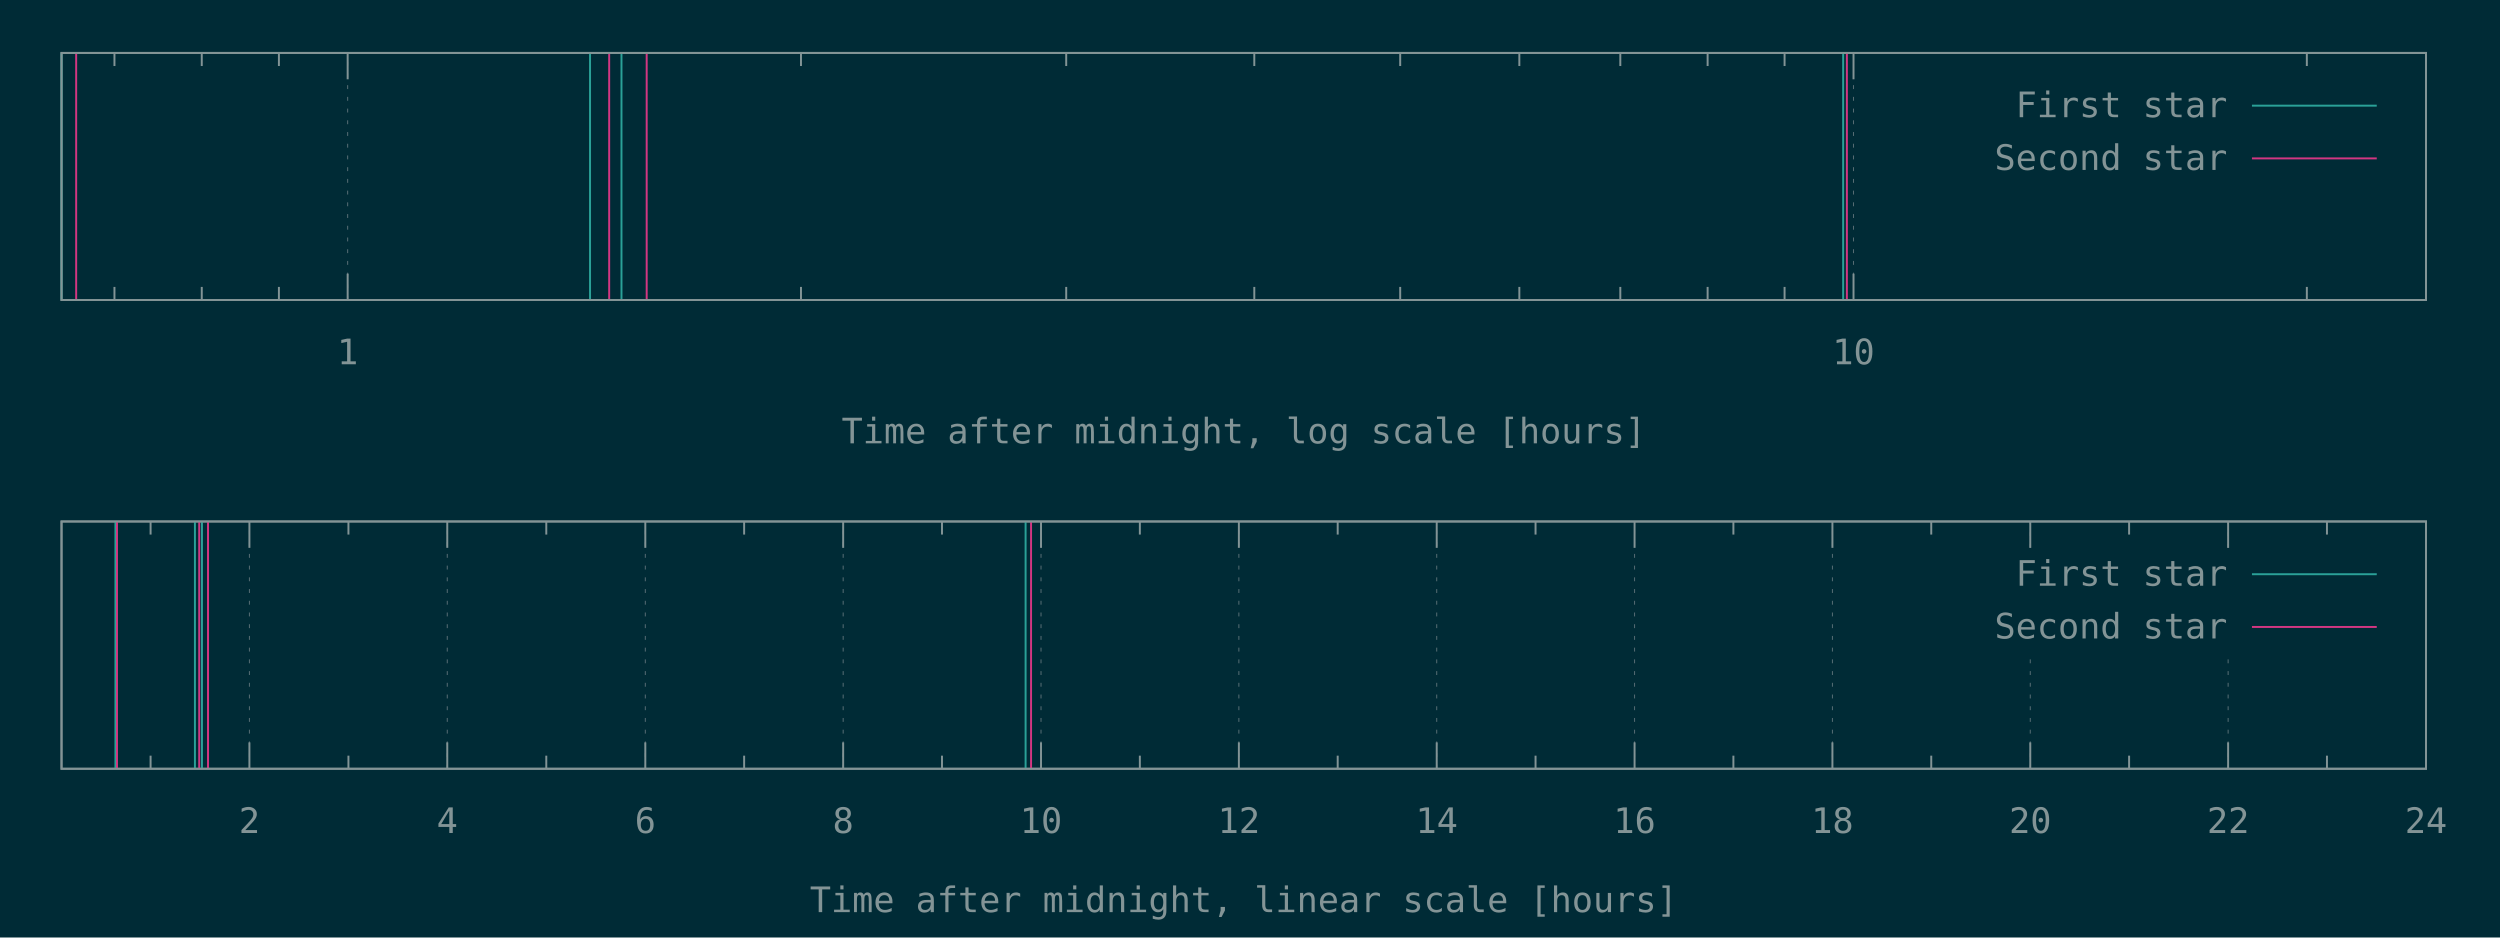
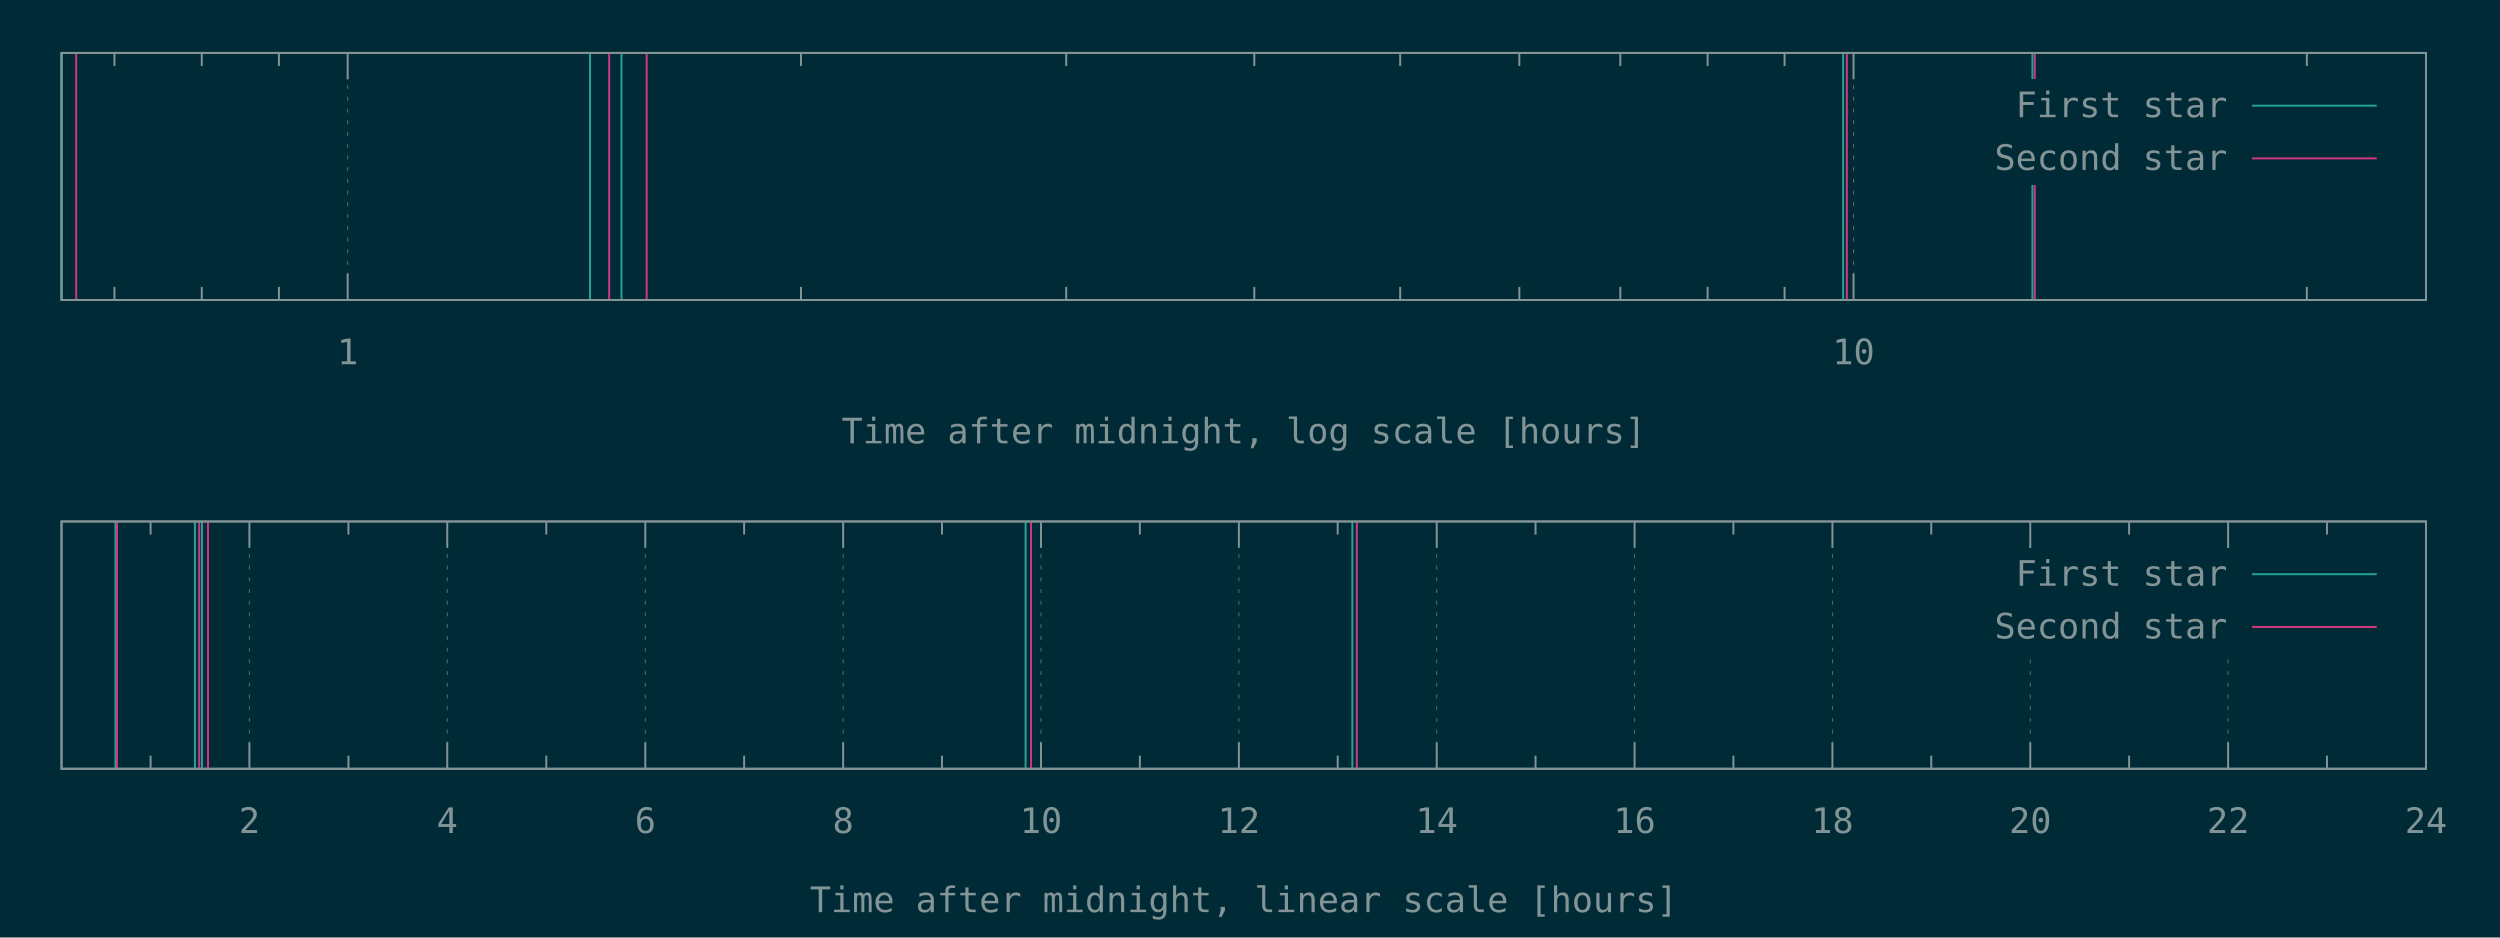
<svg xmlns="http://www.w3.org/2000/svg" xmlns:xlink="http://www.w3.org/1999/xlink" width="1280" height="480" viewBox="0 0 1280 480">
  <g id="gnuplot_canvas">
    <rect x="0" y="0" width="1280" height="480" fill="#002b36" />
    <defs>
      <circle id="gpDot" r="0.5" stroke-width="0.5" />
      <path id="gpPt0" stroke-width="0.148" stroke="currentColor" d="M-1,0 h2 M0,-1 v2" />
      <path id="gpPt1" stroke-width="0.148" stroke="currentColor" d="M-1,-1 L1,1 M1,-1 L-1,1" />
      <path id="gpPt2" stroke-width="0.148" stroke="currentColor" d="M-1,0 L1,0 M0,-1 L0,1 M-1,-1 L1,1 M-1,1 L1,-1" />
      <rect id="gpPt3" stroke-width="0.148" stroke="currentColor" x="-1" y="-1" width="2" height="2" />
      <rect id="gpPt4" stroke-width="0.148" stroke="currentColor" fill="currentColor" x="-1" y="-1" width="2" height="2" />
      <circle id="gpPt5" stroke-width="0.148" stroke="currentColor" cx="0" cy="0" r="1" />
      <use xlink:href="#gpPt5" id="gpPt6" fill="currentColor" stroke="none" />
      <path id="gpPt7" stroke-width="0.148" stroke="currentColor" d="M0,-1.33 L-1.33,0.67 L1.33,0.67 z" />
      <use xlink:href="#gpPt7" id="gpPt8" fill="currentColor" stroke="none" />
      <use xlink:href="#gpPt7" id="gpPt9" stroke="currentColor" transform="rotate(180)" />
      <use xlink:href="#gpPt9" id="gpPt10" fill="currentColor" stroke="none" />
      <use xlink:href="#gpPt3" id="gpPt11" stroke="currentColor" transform="rotate(45)" />
      <use xlink:href="#gpPt11" id="gpPt12" fill="currentColor" stroke="none" />
      <path id="gpPt13" stroke-width="0.148" stroke="currentColor" d="M0,1.330 L1.265,0.411 L0.782,-1.067 L-0.782,-1.076 L-1.265,0.411 z" />
      <use xlink:href="#gpPt13" id="gpPt14" fill="currentColor" stroke="none" />
      <filter id="textbox" filterUnits="objectBoundingBox" x="0" y="0" height="1" width="1">
        <feFlood flood-color="#002B36" flood-opacity="1" result="bgnd" />
        <feComposite in="SourceGraphic" in2="bgnd" operator="atop" />
      </filter>
      <filter id="greybox" filterUnits="objectBoundingBox" x="0" y="0" height="1" width="1">
        <feFlood flood-color="lightgrey" flood-opacity="1" result="grey" />
        <feComposite in="SourceGraphic" in2="grey" operator="atop" />
      </filter>
    </defs>
    <g fill="none" color="#002B36" stroke="currentColor" stroke-width="1.00" stroke-linecap="butt" stroke-linejoin="miter">
</g>
    <g fill="none" color="black" stroke="currentColor" stroke-width="1.00" stroke-linecap="butt" stroke-linejoin="miter">
      <path stroke="rgb(131, 148, 150)" d="M58.6,153.6 L58.6,146.9 M58.6,27.1 L58.6,33.8 M103.3,153.6 L103.3,146.9 M103.3,27.1 L103.3,33.8   M142.8,153.6 L142.8,146.9 M142.8,27.1 L142.8,33.8  " />
    </g>
    <g fill="none" color="black" stroke="rgb(131, 148, 150)" stroke-width="0.50" stroke-linecap="butt" stroke-linejoin="miter">
</g>
    <g fill="none" color="gray" stroke="currentColor" stroke-width="0.50" stroke-linecap="butt" stroke-linejoin="miter">
      <path stroke="rgb( 88, 110, 117)" stroke-dasharray="2,4" class="gridline" d="M178.0,153.6 L178.0,27.1  " />
    </g>
    <g fill="none" color="gray" stroke="rgb( 88, 110, 117)" stroke-width="1.00" stroke-linecap="butt" stroke-linejoin="miter">
</g>
    <g fill="none" color="black" stroke="currentColor" stroke-width="1.00" stroke-linecap="butt" stroke-linejoin="miter">
      <path stroke="rgb(131, 148, 150)" d="M178.0,153.6 L178.0,140.1 M178.0,27.1 L178.0,40.6  " />
      <g transform="translate(178.0,186.5)" stroke="none" fill="rgb(131,148,150)" font-family="Inconsolata" font-size="18.00" text-anchor="middle">
        <text>
          <tspan font-family="Inconsolata"> 1</tspan>
        </text>
      </g>
    </g>
    <g fill="none" color="black" stroke="currentColor" stroke-width="1.00" stroke-linecap="butt" stroke-linejoin="miter">
      <path stroke="rgb(131, 148, 150)" d="M410.1,153.6 L410.1,146.9 M410.1,27.1 L410.1,33.8 M545.9,153.6 L545.9,146.9 M545.9,27.1 L545.9,33.8   M642.2,153.6 L642.2,146.9 M642.2,27.1 L642.2,33.8 M716.9,153.6 L716.9,146.9 M716.9,27.1 L716.9,33.8   M777.9,153.6 L777.9,146.9 M777.9,27.1 L777.9,33.8 M829.6,153.6 L829.6,146.9 M829.6,27.1 L829.6,33.8   M874.3,153.6 L874.3,146.9 M874.3,27.1 L874.3,33.8 M913.7,153.6 L913.7,146.9 M913.7,27.1 L913.7,33.8    " />
    </g>
    <g fill="none" color="black" stroke="rgb(131, 148, 150)" stroke-width="0.50" stroke-linecap="butt" stroke-linejoin="miter">
</g>
    <g fill="none" color="gray" stroke="currentColor" stroke-width="0.50" stroke-linecap="butt" stroke-linejoin="miter">
      <path stroke="rgb( 88, 110, 117)" stroke-dasharray="2,4" class="gridline" d="M949.0,153.6 L949.0,27.1  " />
    </g>
    <g fill="none" color="gray" stroke="rgb( 88, 110, 117)" stroke-width="1.00" stroke-linecap="butt" stroke-linejoin="miter">
</g>
    <g fill="none" color="black" stroke="currentColor" stroke-width="1.00" stroke-linecap="butt" stroke-linejoin="miter">
      <path stroke="rgb(131, 148, 150)" d="M949.0,153.6 L949.0,140.1 M949.0,27.1 L949.0,40.6  " />
      <g transform="translate(949.0,186.5)" stroke="none" fill="rgb(131,148,150)" font-family="Inconsolata" font-size="18.00" text-anchor="middle">
        <text>
          <tspan font-family="Inconsolata"> 10</tspan>
        </text>
      </g>
    </g>
    <g fill="none" color="black" stroke="currentColor" stroke-width="1.00" stroke-linecap="butt" stroke-linejoin="miter">
      <path stroke="rgb(131, 148, 150)" d="M1181.1,153.6 L1181.1,146.9 M1181.1,27.1 L1181.1,33.8  " />
    </g>
    <g fill="none" color="black" stroke="currentColor" stroke-width="1.00" stroke-linecap="butt" stroke-linejoin="miter">
      <path stroke="rgb(131, 148, 150)" d="M31.5,27.1 L31.5,153.6 L1242.1,153.6 L1242.1,27.1 L31.5,27.1 Z  " />
    </g>
    <g fill="none" color="black" stroke="currentColor" stroke-width="1.00" stroke-linecap="butt" stroke-linejoin="miter">
      <g transform="translate(636.8,227.0)" stroke="none" fill="rgb(131,148,150)" font-family="Inconsolata" font-size="18.00" text-anchor="middle">
        <text>
          <tspan font-family="Inconsolata">Time after midnight, log scale [hours]</tspan>
        </text>
      </g>
    </g>
    <g fill="none" color="black" stroke="currentColor" stroke-width="1.00" stroke-linecap="butt" stroke-linejoin="miter">
</g>
    <g id="gnuplot_plot_1a">
      <g fill="none" color="black" stroke="currentColor" stroke-width="1.00" stroke-linecap="butt" stroke-linejoin="miter">
-         <path stroke="rgb( 42, 161, 152)" d="M31.5,153.6 L31.5,27.1 M302.1,153.6 L302.1,27.1 M318.2,153.6 L318.2,27.1 M943.7,153.6 L943.7,27.1    " />
+         <path stroke="rgb( 42, 161, 152)" d="M31.5,153.6 L31.5,27.1 M302.1,153.6 L302.1,27.1 M318.2,153.6 L318.2,27.1 M943.7,153.6 L943.7,27.1   M1040.6,153.6 L1040.6,27.1  " />
      </g>
    </g>
    <g id="gnuplot_plot_2a">
      <g fill="none" color="black" stroke="currentColor" stroke-width="1.00" stroke-linecap="butt" stroke-linejoin="miter">
-         <path stroke="rgb(211,  54, 130)" d="M39.0,153.6 L39.0,27.1 M311.9,153.6 L311.9,27.1 M331.1,153.6 L331.1,27.1 M945.6,153.6 L945.6,27.1    " />
+         <path stroke="rgb(211,  54, 130)" d="M39.0,153.6 L39.0,27.1 M311.9,153.6 L311.9,27.1 M331.1,153.6 L331.1,27.1 M945.6,153.6 L945.6,27.1   M1041.8,153.6 L1041.8,27.1  " />
      </g>
    </g>
    <g stroke="none" shape-rendering="crispEdges">
      <polygon fill="#002B36" points="1001.8,94.6 1229.5,94.6 1229.5,40.6 1001.8,40.6 " />
    </g>
    <g id="gnuplot_plot_1a">
      <g fill="none" color="black" stroke="currentColor" stroke-width="1.00" stroke-linecap="butt" stroke-linejoin="miter">
        <g transform="translate(1140.4,60.0)" stroke="none" fill="rgb(131,148,150)" font-family="Inconsolata" font-size="18.00" text-anchor="end">
          <text>
            <tspan font-family="Inconsolata">First star</tspan>
          </text>
        </g>
      </g>
      <g fill="none" color="black" stroke="currentColor" stroke-width="1.00" stroke-linecap="butt" stroke-linejoin="miter">
        <path stroke="rgb( 42, 161, 152)" d="M1153.0,54.1 L1216.9,54.1  " />
      </g>
    </g>
    <g id="gnuplot_plot_2a">
      <g fill="none" color="black" stroke="currentColor" stroke-width="1.00" stroke-linecap="butt" stroke-linejoin="miter">
        <g transform="translate(1140.4,87.0)" stroke="none" fill="rgb(131,148,150)" font-family="Inconsolata" font-size="18.00" text-anchor="end">
          <text>
            <tspan font-family="Inconsolata">Second star</tspan>
          </text>
        </g>
      </g>
      <g fill="none" color="black" stroke="currentColor" stroke-width="1.00" stroke-linecap="butt" stroke-linejoin="miter">
        <path stroke="rgb(211,  54, 130)" d="M1153.0,81.1 L1216.9,81.1  " />
      </g>
    </g>
    <g fill="none" color="#002B36" stroke="rgb(211,  54, 130)" stroke-width="2.00" stroke-linecap="butt" stroke-linejoin="miter">
</g>
    <g fill="none" color="black" stroke="currentColor" stroke-width="2.00" stroke-linecap="butt" stroke-linejoin="miter">
</g>
    <g fill="none" color="black" stroke="black" stroke-width="1.00" stroke-linecap="butt" stroke-linejoin="miter">
</g>
    <g fill="none" color="black" stroke="currentColor" stroke-width="1.00" stroke-linecap="butt" stroke-linejoin="miter">
      <path stroke="rgb(131, 148, 150)" d="M31.5,27.1 L31.5,153.6 L1242.1,153.6 L1242.1,27.1 L31.5,27.1 Z  " />
    </g>
    <g fill="none" color="black" stroke="currentColor" stroke-width="1.00" stroke-linecap="butt" stroke-linejoin="miter">
</g>
    <g fill="none" color="black" stroke="currentColor" stroke-width="1.00" stroke-linecap="butt" stroke-linejoin="miter">
      <path stroke="rgb(131, 148, 150)" d="M77.1,393.6 L77.1,386.9 M77.1,267.0 L77.1,273.7  " />
    </g>
    <g fill="none" color="black" stroke="rgb(131, 148, 150)" stroke-width="0.50" stroke-linecap="butt" stroke-linejoin="miter">
</g>
    <g fill="none" color="gray" stroke="currentColor" stroke-width="0.50" stroke-linecap="butt" stroke-linejoin="miter">
      <path stroke="rgb( 88, 110, 117)" stroke-dasharray="2,4" class="gridline" d="M127.7,393.6 L127.7,267.0  " />
    </g>
    <g fill="none" color="gray" stroke="rgb( 88, 110, 117)" stroke-width="1.00" stroke-linecap="butt" stroke-linejoin="miter">
</g>
    <g fill="none" color="black" stroke="currentColor" stroke-width="1.00" stroke-linecap="butt" stroke-linejoin="miter">
      <path stroke="rgb(131, 148, 150)" d="M127.7,393.6 L127.7,380.1 M127.7,267.0 L127.7,280.5  " />
      <g transform="translate(127.7,426.5)" stroke="none" fill="rgb(131,148,150)" font-family="Inconsolata" font-size="18.00" text-anchor="middle">
        <text>
          <tspan font-family="Inconsolata"> 2</tspan>
        </text>
      </g>
    </g>
    <g fill="none" color="black" stroke="currentColor" stroke-width="1.00" stroke-linecap="butt" stroke-linejoin="miter">
      <path stroke="rgb(131, 148, 150)" d="M178.4,393.6 L178.4,386.9 M178.4,267.0 L178.4,273.7  " />
    </g>
    <g fill="none" color="black" stroke="rgb(131, 148, 150)" stroke-width="0.50" stroke-linecap="butt" stroke-linejoin="miter">
</g>
    <g fill="none" color="gray" stroke="currentColor" stroke-width="0.50" stroke-linecap="butt" stroke-linejoin="miter">
      <path stroke="rgb( 88, 110, 117)" stroke-dasharray="2,4" class="gridline" d="M229.0,393.6 L229.0,267.0  " />
    </g>
    <g fill="none" color="gray" stroke="rgb( 88, 110, 117)" stroke-width="1.00" stroke-linecap="butt" stroke-linejoin="miter">
</g>
    <g fill="none" color="black" stroke="currentColor" stroke-width="1.00" stroke-linecap="butt" stroke-linejoin="miter">
      <path stroke="rgb(131, 148, 150)" d="M229.0,393.6 L229.0,380.1 M229.0,267.0 L229.0,280.5  " />
      <g transform="translate(229.0,426.5)" stroke="none" fill="rgb(131,148,150)" font-family="Inconsolata" font-size="18.00" text-anchor="middle">
        <text>
          <tspan font-family="Inconsolata"> 4</tspan>
        </text>
      </g>
    </g>
    <g fill="none" color="black" stroke="currentColor" stroke-width="1.00" stroke-linecap="butt" stroke-linejoin="miter">
      <path stroke="rgb(131, 148, 150)" d="M279.7,393.6 L279.7,386.9 M279.7,267.0 L279.7,273.7  " />
    </g>
    <g fill="none" color="black" stroke="rgb(131, 148, 150)" stroke-width="0.50" stroke-linecap="butt" stroke-linejoin="miter">
</g>
    <g fill="none" color="gray" stroke="currentColor" stroke-width="0.50" stroke-linecap="butt" stroke-linejoin="miter">
      <path stroke="rgb( 88, 110, 117)" stroke-dasharray="2,4" class="gridline" d="M330.4,393.6 L330.4,267.0  " />
    </g>
    <g fill="none" color="gray" stroke="rgb( 88, 110, 117)" stroke-width="1.00" stroke-linecap="butt" stroke-linejoin="miter">
</g>
    <g fill="none" color="black" stroke="currentColor" stroke-width="1.00" stroke-linecap="butt" stroke-linejoin="miter">
      <path stroke="rgb(131, 148, 150)" d="M330.4,393.6 L330.4,380.1 M330.4,267.0 L330.4,280.5  " />
      <g transform="translate(330.4,426.5)" stroke="none" fill="rgb(131,148,150)" font-family="Inconsolata" font-size="18.00" text-anchor="middle">
        <text>
          <tspan font-family="Inconsolata"> 6</tspan>
        </text>
      </g>
    </g>
    <g fill="none" color="black" stroke="currentColor" stroke-width="1.00" stroke-linecap="butt" stroke-linejoin="miter">
      <path stroke="rgb(131, 148, 150)" d="M381.0,393.6 L381.0,386.9 M381.0,267.0 L381.0,273.7  " />
    </g>
    <g fill="none" color="black" stroke="rgb(131, 148, 150)" stroke-width="0.50" stroke-linecap="butt" stroke-linejoin="miter">
</g>
    <g fill="none" color="gray" stroke="currentColor" stroke-width="0.50" stroke-linecap="butt" stroke-linejoin="miter">
      <path stroke="rgb( 88, 110, 117)" stroke-dasharray="2,4" class="gridline" d="M431.7,393.6 L431.7,267.0  " />
    </g>
    <g fill="none" color="gray" stroke="rgb( 88, 110, 117)" stroke-width="1.00" stroke-linecap="butt" stroke-linejoin="miter">
</g>
    <g fill="none" color="black" stroke="currentColor" stroke-width="1.00" stroke-linecap="butt" stroke-linejoin="miter">
      <path stroke="rgb(131, 148, 150)" d="M431.7,393.6 L431.7,380.1 M431.7,267.0 L431.7,280.5  " />
      <g transform="translate(431.7,426.5)" stroke="none" fill="rgb(131,148,150)" font-family="Inconsolata" font-size="18.00" text-anchor="middle">
        <text>
          <tspan font-family="Inconsolata"> 8</tspan>
        </text>
      </g>
    </g>
    <g fill="none" color="black" stroke="currentColor" stroke-width="1.00" stroke-linecap="butt" stroke-linejoin="miter">
      <path stroke="rgb(131, 148, 150)" d="M482.3,393.6 L482.3,386.9 M482.3,267.0 L482.3,273.7  " />
    </g>
    <g fill="none" color="black" stroke="rgb(131, 148, 150)" stroke-width="0.50" stroke-linecap="butt" stroke-linejoin="miter">
</g>
    <g fill="none" color="gray" stroke="currentColor" stroke-width="0.50" stroke-linecap="butt" stroke-linejoin="miter">
      <path stroke="rgb( 88, 110, 117)" stroke-dasharray="2,4" class="gridline" d="M533.0,393.6 L533.0,267.0  " />
    </g>
    <g fill="none" color="gray" stroke="rgb( 88, 110, 117)" stroke-width="1.00" stroke-linecap="butt" stroke-linejoin="miter">
</g>
    <g fill="none" color="black" stroke="currentColor" stroke-width="1.00" stroke-linecap="butt" stroke-linejoin="miter">
      <path stroke="rgb(131, 148, 150)" d="M533.0,393.6 L533.0,380.1 M533.0,267.0 L533.0,280.5  " />
      <g transform="translate(533.0,426.5)" stroke="none" fill="rgb(131,148,150)" font-family="Inconsolata" font-size="18.00" text-anchor="middle">
        <text>
          <tspan font-family="Inconsolata"> 10</tspan>
        </text>
      </g>
    </g>
    <g fill="none" color="black" stroke="currentColor" stroke-width="1.00" stroke-linecap="butt" stroke-linejoin="miter">
      <path stroke="rgb(131, 148, 150)" d="M583.6,393.6 L583.6,386.9 M583.6,267.0 L583.6,273.7  " />
    </g>
    <g fill="none" color="black" stroke="rgb(131, 148, 150)" stroke-width="0.50" stroke-linecap="butt" stroke-linejoin="miter">
</g>
    <g fill="none" color="gray" stroke="currentColor" stroke-width="0.50" stroke-linecap="butt" stroke-linejoin="miter">
      <path stroke="rgb( 88, 110, 117)" stroke-dasharray="2,4" class="gridline" d="M634.3,393.6 L634.3,267.0  " />
    </g>
    <g fill="none" color="gray" stroke="rgb( 88, 110, 117)" stroke-width="1.00" stroke-linecap="butt" stroke-linejoin="miter">
</g>
    <g fill="none" color="black" stroke="currentColor" stroke-width="1.00" stroke-linecap="butt" stroke-linejoin="miter">
      <path stroke="rgb(131, 148, 150)" d="M634.3,393.6 L634.3,380.1 M634.3,267.0 L634.3,280.5  " />
      <g transform="translate(634.3,426.5)" stroke="none" fill="rgb(131,148,150)" font-family="Inconsolata" font-size="18.00" text-anchor="middle">
        <text>
          <tspan font-family="Inconsolata"> 12</tspan>
        </text>
      </g>
    </g>
    <g fill="none" color="black" stroke="currentColor" stroke-width="1.00" stroke-linecap="butt" stroke-linejoin="miter">
      <path stroke="rgb(131, 148, 150)" d="M684.9,393.6 L684.9,386.9 M684.9,267.0 L684.9,273.7  " />
    </g>
    <g fill="none" color="black" stroke="rgb(131, 148, 150)" stroke-width="0.50" stroke-linecap="butt" stroke-linejoin="miter">
</g>
    <g fill="none" color="gray" stroke="currentColor" stroke-width="0.50" stroke-linecap="butt" stroke-linejoin="miter">
      <path stroke="rgb( 88, 110, 117)" stroke-dasharray="2,4" class="gridline" d="M735.6,393.6 L735.6,267.0  " />
    </g>
    <g fill="none" color="gray" stroke="rgb( 88, 110, 117)" stroke-width="1.00" stroke-linecap="butt" stroke-linejoin="miter">
</g>
    <g fill="none" color="black" stroke="currentColor" stroke-width="1.00" stroke-linecap="butt" stroke-linejoin="miter">
      <path stroke="rgb(131, 148, 150)" d="M735.6,393.6 L735.6,380.1 M735.6,267.0 L735.6,280.5  " />
      <g transform="translate(735.6,426.5)" stroke="none" fill="rgb(131,148,150)" font-family="Inconsolata" font-size="18.00" text-anchor="middle">
        <text>
          <tspan font-family="Inconsolata"> 14</tspan>
        </text>
      </g>
    </g>
    <g fill="none" color="black" stroke="currentColor" stroke-width="1.00" stroke-linecap="butt" stroke-linejoin="miter">
      <path stroke="rgb(131, 148, 150)" d="M786.2,393.6 L786.2,386.9 M786.2,267.0 L786.2,273.7  " />
    </g>
    <g fill="none" color="black" stroke="rgb(131, 148, 150)" stroke-width="0.50" stroke-linecap="butt" stroke-linejoin="miter">
</g>
    <g fill="none" color="gray" stroke="currentColor" stroke-width="0.50" stroke-linecap="butt" stroke-linejoin="miter">
      <path stroke="rgb( 88, 110, 117)" stroke-dasharray="2,4" class="gridline" d="M836.9,393.6 L836.9,267.0  " />
    </g>
    <g fill="none" color="gray" stroke="rgb( 88, 110, 117)" stroke-width="1.00" stroke-linecap="butt" stroke-linejoin="miter">
</g>
    <g fill="none" color="black" stroke="currentColor" stroke-width="1.00" stroke-linecap="butt" stroke-linejoin="miter">
      <path stroke="rgb(131, 148, 150)" d="M836.9,393.6 L836.9,380.1 M836.9,267.0 L836.9,280.5  " />
      <g transform="translate(836.9,426.5)" stroke="none" fill="rgb(131,148,150)" font-family="Inconsolata" font-size="18.00" text-anchor="middle">
        <text>
          <tspan font-family="Inconsolata"> 16</tspan>
        </text>
      </g>
    </g>
    <g fill="none" color="black" stroke="currentColor" stroke-width="1.00" stroke-linecap="butt" stroke-linejoin="miter">
      <path stroke="rgb(131, 148, 150)" d="M887.5,393.6 L887.5,386.9 M887.5,267.0 L887.5,273.7  " />
    </g>
    <g fill="none" color="black" stroke="rgb(131, 148, 150)" stroke-width="0.50" stroke-linecap="butt" stroke-linejoin="miter">
</g>
    <g fill="none" color="gray" stroke="currentColor" stroke-width="0.50" stroke-linecap="butt" stroke-linejoin="miter">
      <path stroke="rgb( 88, 110, 117)" stroke-dasharray="2,4" class="gridline" d="M938.2,393.6 L938.2,267.0  " />
    </g>
    <g fill="none" color="gray" stroke="rgb( 88, 110, 117)" stroke-width="1.00" stroke-linecap="butt" stroke-linejoin="miter">
</g>
    <g fill="none" color="black" stroke="currentColor" stroke-width="1.00" stroke-linecap="butt" stroke-linejoin="miter">
      <path stroke="rgb(131, 148, 150)" d="M938.2,393.6 L938.2,380.1 M938.2,267.0 L938.2,280.5  " />
      <g transform="translate(938.2,426.5)" stroke="none" fill="rgb(131,148,150)" font-family="Inconsolata" font-size="18.00" text-anchor="middle">
        <text>
          <tspan font-family="Inconsolata"> 18</tspan>
        </text>
      </g>
    </g>
    <g fill="none" color="black" stroke="currentColor" stroke-width="1.00" stroke-linecap="butt" stroke-linejoin="miter">
      <path stroke="rgb(131, 148, 150)" d="M988.8,393.6 L988.8,386.9 M988.8,267.0 L988.8,273.7  " />
    </g>
    <g fill="none" color="black" stroke="rgb(131, 148, 150)" stroke-width="0.50" stroke-linecap="butt" stroke-linejoin="miter">
</g>
    <g fill="none" color="gray" stroke="currentColor" stroke-width="0.50" stroke-linecap="butt" stroke-linejoin="miter">
      <path stroke="rgb( 88, 110, 117)" stroke-dasharray="2,4" class="gridline" d="M1039.5,393.6 L1039.5,334.5 M1039.5,280.5 L1039.5,267.0  " />
    </g>
    <g fill="none" color="gray" stroke="rgb( 88, 110, 117)" stroke-width="1.00" stroke-linecap="butt" stroke-linejoin="miter">
</g>
    <g fill="none" color="black" stroke="currentColor" stroke-width="1.00" stroke-linecap="butt" stroke-linejoin="miter">
      <path stroke="rgb(131, 148, 150)" d="M1039.5,393.6 L1039.5,380.1 M1039.5,267.0 L1039.5,280.5  " />
      <g transform="translate(1039.5,426.5)" stroke="none" fill="rgb(131,148,150)" font-family="Inconsolata" font-size="18.00" text-anchor="middle">
        <text>
          <tspan font-family="Inconsolata"> 20</tspan>
        </text>
      </g>
    </g>
    <g fill="none" color="black" stroke="currentColor" stroke-width="1.00" stroke-linecap="butt" stroke-linejoin="miter">
      <path stroke="rgb(131, 148, 150)" d="M1090.1,393.6 L1090.1,386.9 M1090.1,267.0 L1090.1,273.7  " />
    </g>
    <g fill="none" color="black" stroke="rgb(131, 148, 150)" stroke-width="0.50" stroke-linecap="butt" stroke-linejoin="miter">
</g>
    <g fill="none" color="gray" stroke="currentColor" stroke-width="0.50" stroke-linecap="butt" stroke-linejoin="miter">
      <path stroke="rgb( 88, 110, 117)" stroke-dasharray="2,4" class="gridline" d="M1140.8,393.6 L1140.8,334.5 M1140.8,280.5 L1140.8,267.0  " />
    </g>
    <g fill="none" color="gray" stroke="rgb( 88, 110, 117)" stroke-width="1.00" stroke-linecap="butt" stroke-linejoin="miter">
</g>
    <g fill="none" color="black" stroke="currentColor" stroke-width="1.00" stroke-linecap="butt" stroke-linejoin="miter">
      <path stroke="rgb(131, 148, 150)" d="M1140.8,393.6 L1140.8,380.1 M1140.8,267.0 L1140.8,280.5  " />
      <g transform="translate(1140.8,426.5)" stroke="none" fill="rgb(131,148,150)" font-family="Inconsolata" font-size="18.00" text-anchor="middle">
        <text>
          <tspan font-family="Inconsolata"> 22</tspan>
        </text>
      </g>
    </g>
    <g fill="none" color="black" stroke="currentColor" stroke-width="1.00" stroke-linecap="butt" stroke-linejoin="miter">
      <path stroke="rgb(131, 148, 150)" d="M1191.4,393.6 L1191.4,386.9 M1191.4,267.0 L1191.4,273.7  " />
    </g>
    <g fill="none" color="black" stroke="rgb(131, 148, 150)" stroke-width="0.50" stroke-linecap="butt" stroke-linejoin="miter">
</g>
    <g fill="none" color="gray" stroke="currentColor" stroke-width="0.50" stroke-linecap="butt" stroke-linejoin="miter">
      <path stroke="rgb( 88, 110, 117)" stroke-dasharray="2,4" class="gridline" d="M1242.1,393.6 L1242.1,267.0  " />
    </g>
    <g fill="none" color="gray" stroke="rgb( 88, 110, 117)" stroke-width="1.00" stroke-linecap="butt" stroke-linejoin="miter">
</g>
    <g fill="none" color="black" stroke="currentColor" stroke-width="1.00" stroke-linecap="butt" stroke-linejoin="miter">
      <path stroke="rgb(131, 148, 150)" d="M1242.1,393.6 L1242.1,380.1 M1242.1,267.0 L1242.1,280.5  " />
      <g transform="translate(1242.1,426.5)" stroke="none" fill="rgb(131,148,150)" font-family="Inconsolata" font-size="18.00" text-anchor="middle">
        <text>
          <tspan font-family="Inconsolata"> 24</tspan>
        </text>
      </g>
    </g>
    <g fill="none" color="black" stroke="currentColor" stroke-width="1.00" stroke-linecap="butt" stroke-linejoin="miter">
</g>
    <g fill="none" color="black" stroke="currentColor" stroke-width="1.00" stroke-linecap="butt" stroke-linejoin="miter">
      <path stroke="rgb(131, 148, 150)" d="M31.5,267.0 L31.5,393.6 L1242.1,393.6 L1242.1,267.0 L31.5,267.0 Z  " />
    </g>
    <g fill="none" color="black" stroke="currentColor" stroke-width="1.00" stroke-linecap="butt" stroke-linejoin="miter">
      <g transform="translate(636.8,467.0)" stroke="none" fill="rgb(131,148,150)" font-family="Inconsolata" font-size="18.00" text-anchor="middle">
        <text>
          <tspan font-family="Inconsolata">Time after midnight, linear scale [hours]</tspan>
        </text>
      </g>
    </g>
    <g fill="none" color="black" stroke="currentColor" stroke-width="1.00" stroke-linecap="butt" stroke-linejoin="miter">
</g>
    <g id="gnuplot_plot_1b">
      <g fill="none" color="black" stroke="currentColor" stroke-width="1.00" stroke-linecap="butt" stroke-linejoin="miter">
-         <path stroke="rgb( 42, 161, 152)" d="M59.1,393.6 L59.1,267.0 M99.8,393.6 L99.8,267.0 M103.4,393.6 L103.4,267.0 M525.1,393.6 L525.1,267.0    " />
+         <path stroke="rgb( 42, 161, 152)" d="M59.1,393.6 L59.1,267.0 M99.8,393.6 L99.8,267.0 M103.4,393.6 L103.4,267.0 M525.1,393.6 L525.1,267.0   M692.4,393.6 L692.4,267.0  " />
      </g>
    </g>
    <g id="gnuplot_plot_2b">
      <g fill="none" color="black" stroke="currentColor" stroke-width="1.00" stroke-linecap="butt" stroke-linejoin="miter">
-         <path stroke="rgb(211,  54, 130)" d="M59.9,393.6 L59.9,267.0 M102.0,393.6 L102.0,267.0 M106.5,393.6 L106.5,267.0 M527.9,393.6 L527.9,267.0    " />
+         <path stroke="rgb(211,  54, 130)" d="M59.9,393.6 L59.9,267.0 M102.0,393.6 L102.0,267.0 M106.5,393.6 L106.5,267.0 M527.9,393.6 L527.9,267.0   M694.7,393.6 L694.7,267.0  " />
      </g>
    </g>
    <g stroke="none" shape-rendering="crispEdges">
      <polygon fill="#002B36" points="1001.8,334.5 1229.5,334.5 1229.5,280.5 1001.8,280.5 " />
    </g>
    <g id="gnuplot_plot_1b">
      <g fill="none" color="black" stroke="currentColor" stroke-width="1.00" stroke-linecap="butt" stroke-linejoin="miter">
        <g transform="translate(1140.4,299.9)" stroke="none" fill="rgb(131,148,150)" font-family="Inconsolata" font-size="18.00" text-anchor="end">
          <text>
            <tspan font-family="Inconsolata">First star</tspan>
          </text>
        </g>
      </g>
      <g fill="none" color="black" stroke="currentColor" stroke-width="1.00" stroke-linecap="butt" stroke-linejoin="miter">
        <path stroke="rgb( 42, 161, 152)" d="M1153.0,294.0 L1216.9,294.0  " />
      </g>
    </g>
    <g id="gnuplot_plot_2b">
      <g fill="none" color="black" stroke="currentColor" stroke-width="1.00" stroke-linecap="butt" stroke-linejoin="miter">
        <g transform="translate(1140.4,326.9)" stroke="none" fill="rgb(131,148,150)" font-family="Inconsolata" font-size="18.00" text-anchor="end">
          <text>
            <tspan font-family="Inconsolata">Second star</tspan>
          </text>
        </g>
      </g>
      <g fill="none" color="black" stroke="currentColor" stroke-width="1.00" stroke-linecap="butt" stroke-linejoin="miter">
        <path stroke="rgb(211,  54, 130)" d="M1153.0,321.0 L1216.9,321.0  " />
      </g>
    </g>
    <g fill="none" color="#002B36" stroke="rgb(211,  54, 130)" stroke-width="2.00" stroke-linecap="butt" stroke-linejoin="miter">
</g>
    <g fill="none" color="black" stroke="currentColor" stroke-width="2.00" stroke-linecap="butt" stroke-linejoin="miter">
</g>
    <g fill="none" color="black" stroke="black" stroke-width="1.00" stroke-linecap="butt" stroke-linejoin="miter">
</g>
    <g fill="none" color="black" stroke="currentColor" stroke-width="1.00" stroke-linecap="butt" stroke-linejoin="miter">
      <path stroke="rgb(131, 148, 150)" d="M31.5,267.0 L31.5,393.6 L1242.1,393.6 L1242.1,267.0 L31.5,267.0 Z  " />
    </g>
    <g fill="none" color="black" stroke="currentColor" stroke-width="1.00" stroke-linecap="butt" stroke-linejoin="miter">
</g>
  </g>
</svg>
